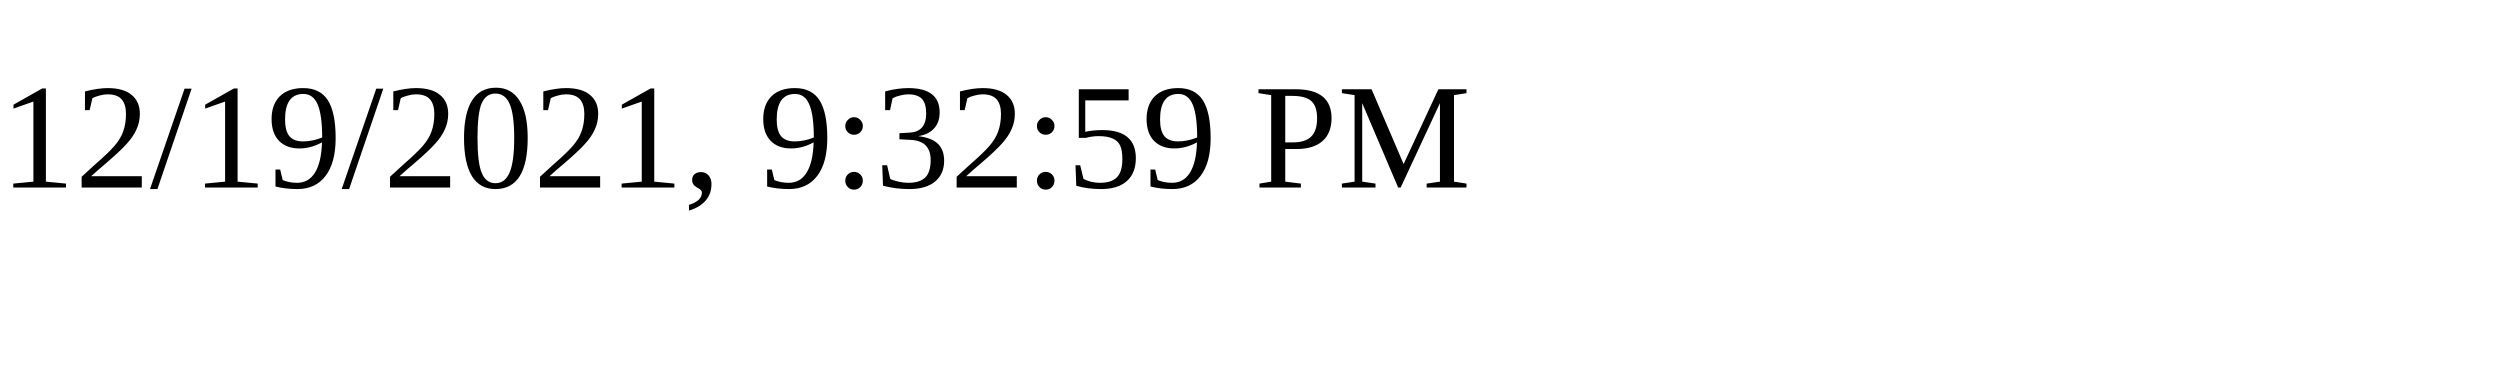
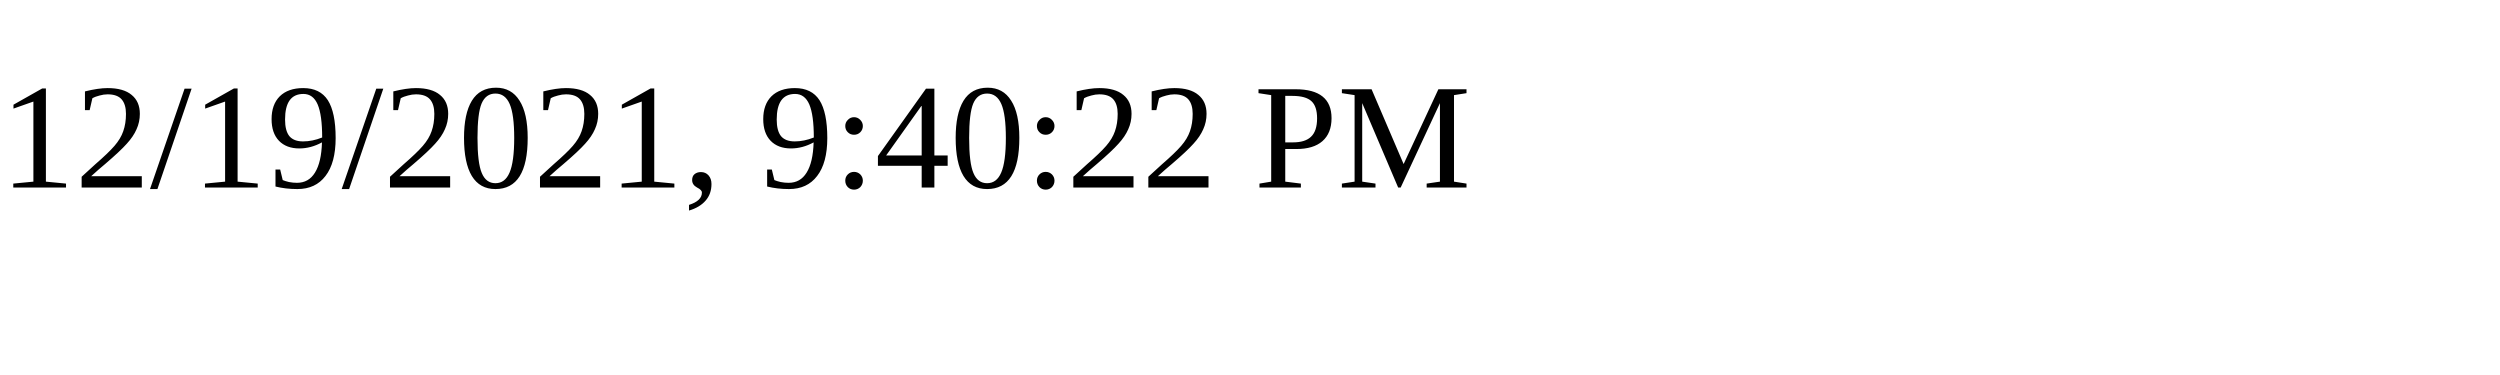
<svg xmlns="http://www.w3.org/2000/svg" height="30" width="200">
-   <text x="0" y="15">12/19/2021, 9:32:59 PM</text>
+   <text x="0" y="15">12/19/2021, 9:40:22 PM</text>
</svg>
